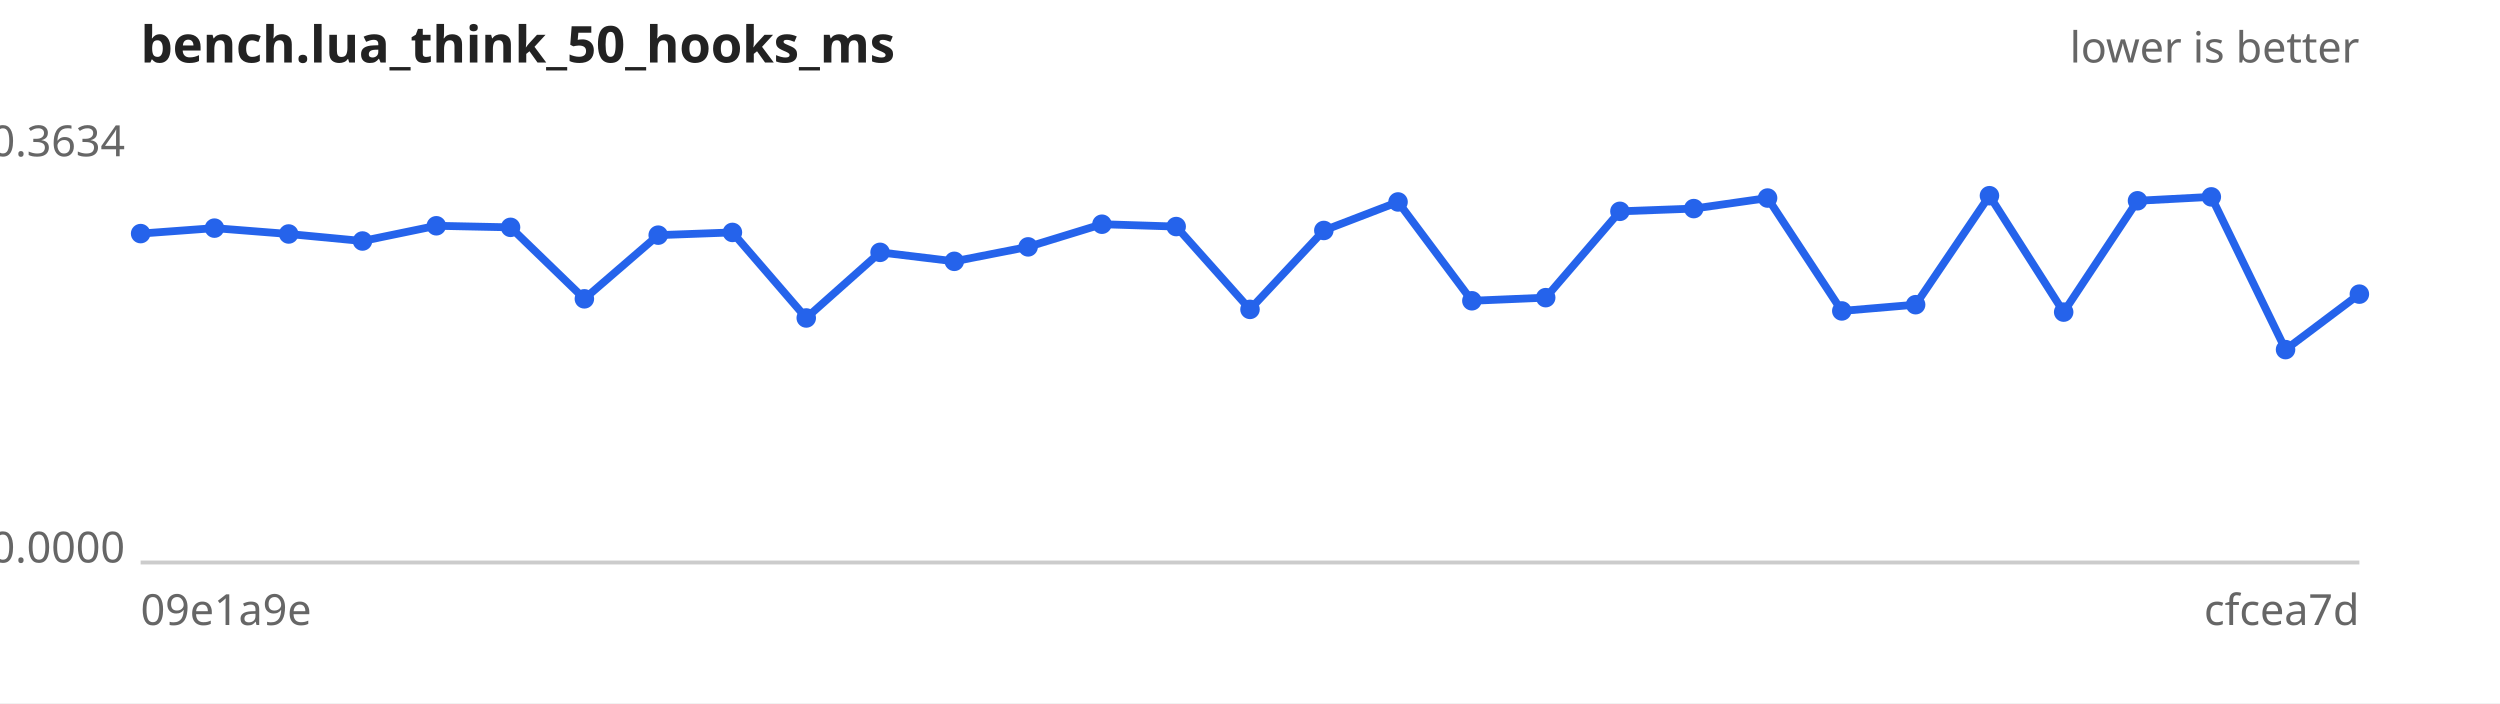
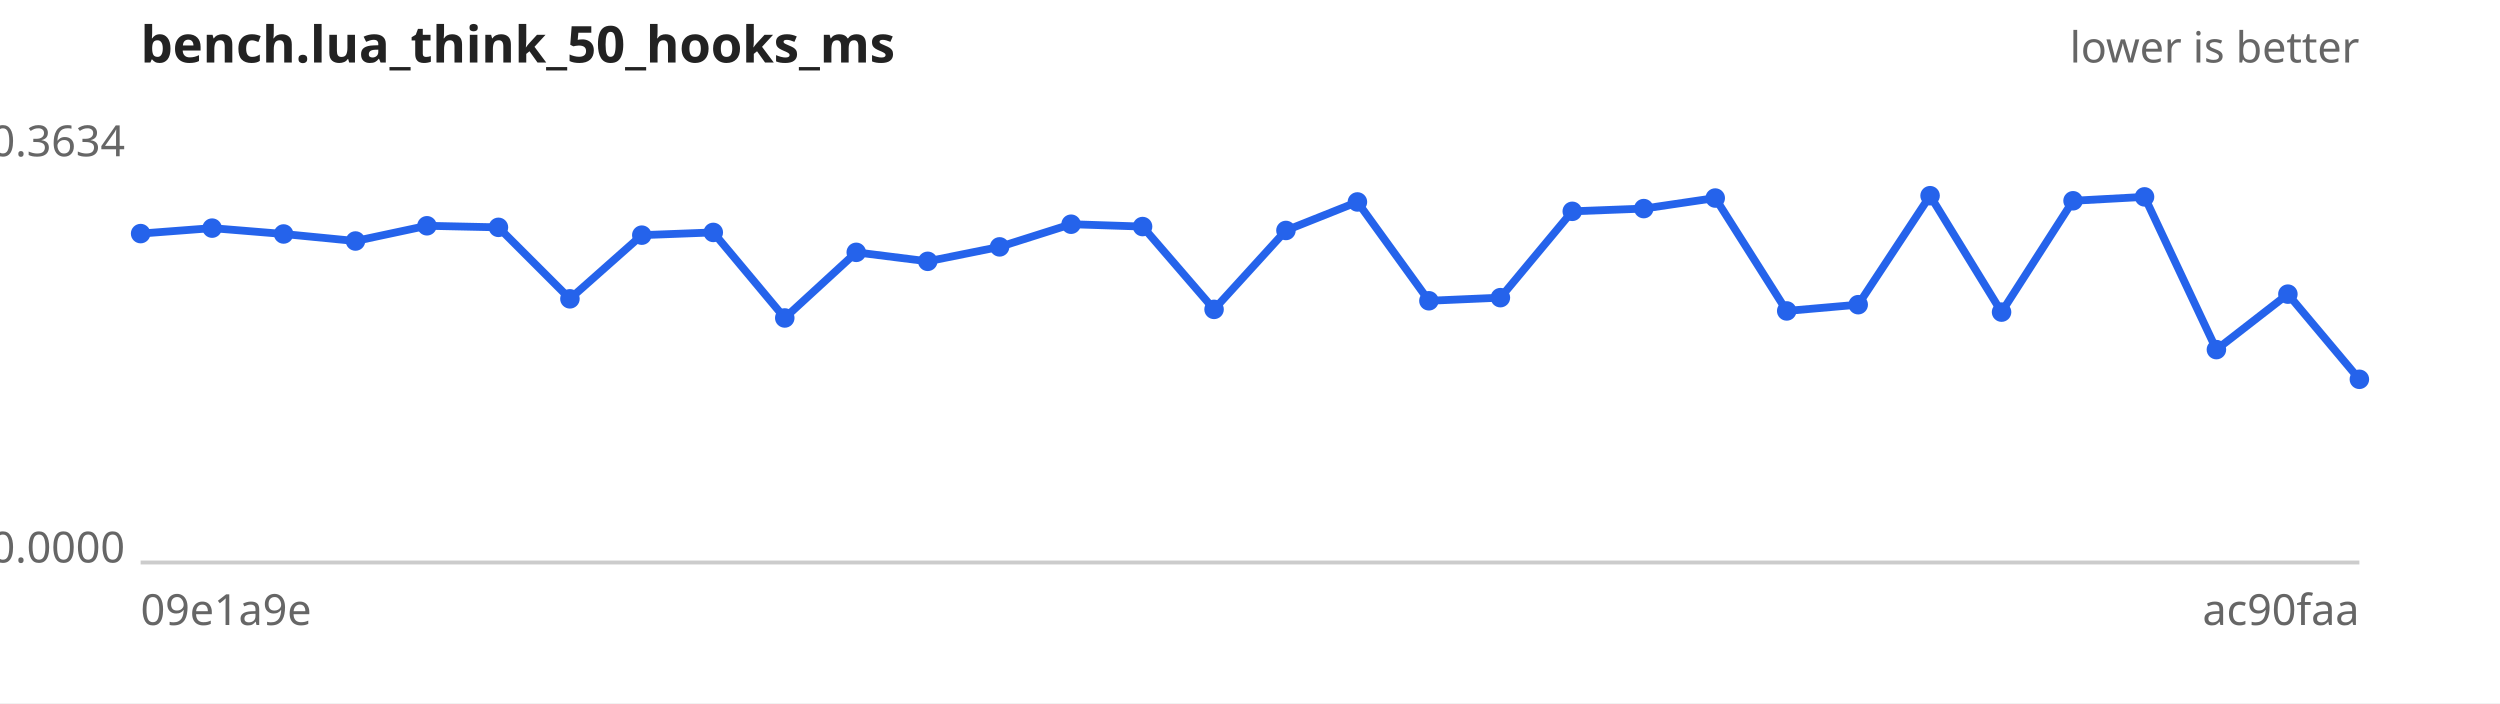
<svg xmlns="http://www.w3.org/2000/svg" width="640" height="180" viewBox="0 0 640 180" font-family="sans-serif" font-size="11">
  <rect width="640" height="180" fill="#ffffff" />
  <text x="36" y="16" font-size="13" font-weight="bold" fill="#222">bench.lua_think_50_hooks_ms</text>
  <text x="604" y="16" text-anchor="end" fill="#666">lower is better</text>
  <line x1="36" y1="144" x2="604" y2="144" stroke="#ccc" />
  <text x="32" y="40.0" text-anchor="end" fill="#666">0.3634</text>
  <text x="32" y="144.0" text-anchor="end" fill="#666">0.0000</text>
  <text x="36" y="160" fill="#666">09e1a9e</text>
-   <text x="604" y="160" text-anchor="end" fill="#666">cfcea7d</text>
-   <path d="M36.0,59.8 L54.9,58.4 L73.9,59.9 L92.8,61.7 L111.7,57.8 L130.7,58.2 L149.6,76.5 L168.5,60.2 L187.5,59.5 L206.4,81.4 L225.3,64.6 L244.3,66.9 L263.2,63.2 L282.1,57.4 L301.1,58.0 L320.0,79.2 L338.9,59.0 L357.9,51.7 L376.8,77.0 L395.7,76.2 L414.7,54.1 L433.6,53.4 L452.5,50.7 L471.5,79.6 L490.4,78.0 L509.3,50.1 L528.3,79.9 L547.2,51.4 L566.1,50.4 L585.1,89.5 L604.0,75.3" fill="none" stroke="#2563eb" stroke-width="2" />
+   <text x="604" y="160" text-anchor="end" fill="#666">ac90faa</text>
+   <path d="M36.0,59.8 L54.3,58.4 L72.6,59.9 L91.0,61.7 L109.3,57.8 L127.6,58.2 L145.9,76.5 L164.3,60.2 L182.6,59.5 L200.9,81.4 L219.2,64.6 L237.5,66.9 L255.9,63.2 L274.2,57.4 L292.5,58.0 L310.8,79.2 L329.2,59.0 L347.5,51.7 L365.8,77.0 L384.1,76.2 L402.5,54.1 L420.8,53.4 L439.1,50.7 L457.4,79.6 L475.7,78.0 L494.1,50.1 L512.4,79.9 L530.7,51.4 L549.0,50.4 L567.4,89.5 L585.7,75.3 L604.0,97.1" fill="none" stroke="#2563eb" stroke-width="2" />
  <g fill="#2563eb">
    <circle cx="36.0" cy="59.8" r="2.5" />
-     <circle cx="54.9" cy="58.4" r="2.5" />
-     <circle cx="73.9" cy="59.9" r="2.5" />
-     <circle cx="92.8" cy="61.7" r="2.5" />
-     <circle cx="111.7" cy="57.8" r="2.5" />
-     <circle cx="130.7" cy="58.2" r="2.5" />
-     <circle cx="149.6" cy="76.5" r="2.5" />
-     <circle cx="168.5" cy="60.2" r="2.5" />
-     <circle cx="187.5" cy="59.5" r="2.5" />
-     <circle cx="206.4" cy="81.4" r="2.5" />
-     <circle cx="225.3" cy="64.6" r="2.5" />
-     <circle cx="244.3" cy="66.9" r="2.5" />
-     <circle cx="263.2" cy="63.2" r="2.5" />
-     <circle cx="282.1" cy="57.4" r="2.5" />
-     <circle cx="301.1" cy="58.0" r="2.5" />
-     <circle cx="320.0" cy="79.2" r="2.5" />
-     <circle cx="338.9" cy="59.0" r="2.5" />
-     <circle cx="357.9" cy="51.7" r="2.5" />
-     <circle cx="376.8" cy="77.0" r="2.5" />
-     <circle cx="395.7" cy="76.2" r="2.5" />
-     <circle cx="414.7" cy="54.1" r="2.5" />
-     <circle cx="433.6" cy="53.4" r="2.5" />
-     <circle cx="452.5" cy="50.7" r="2.5" />
-     <circle cx="471.5" cy="79.6" r="2.5" />
-     <circle cx="490.4" cy="78.0" r="2.5" />
-     <circle cx="509.3" cy="50.1" r="2.5" />
-     <circle cx="528.3" cy="79.9" r="2.5" />
-     <circle cx="547.2" cy="51.4" r="2.5" />
-     <circle cx="566.1" cy="50.4" r="2.5" />
-     <circle cx="585.1" cy="89.5" r="2.5" />
-     <circle cx="604.0" cy="75.3" r="2.5" />
+     <circle cx="54.3" cy="58.4" r="2.5" />
+     <circle cx="72.6" cy="59.9" r="2.5" />
+     <circle cx="91.0" cy="61.7" r="2.5" />
+     <circle cx="109.3" cy="57.8" r="2.5" />
+     <circle cx="127.6" cy="58.2" r="2.5" />
+     <circle cx="145.9" cy="76.5" r="2.5" />
+     <circle cx="164.3" cy="60.2" r="2.5" />
+     <circle cx="182.6" cy="59.5" r="2.5" />
+     <circle cx="200.9" cy="81.4" r="2.5" />
+     <circle cx="219.2" cy="64.6" r="2.5" />
+     <circle cx="237.5" cy="66.9" r="2.5" />
+     <circle cx="255.9" cy="63.2" r="2.5" />
+     <circle cx="274.2" cy="57.4" r="2.5" />
+     <circle cx="292.5" cy="58.0" r="2.5" />
+     <circle cx="310.8" cy="79.2" r="2.5" />
+     <circle cx="329.2" cy="59.0" r="2.5" />
+     <circle cx="347.5" cy="51.7" r="2.5" />
+     <circle cx="365.8" cy="77.0" r="2.5" />
+     <circle cx="384.1" cy="76.2" r="2.5" />
+     <circle cx="402.5" cy="54.1" r="2.5" />
+     <circle cx="420.8" cy="53.4" r="2.5" />
+     <circle cx="439.1" cy="50.7" r="2.5" />
+     <circle cx="457.4" cy="79.6" r="2.5" />
+     <circle cx="475.7" cy="78.0" r="2.5" />
+     <circle cx="494.1" cy="50.1" r="2.5" />
+     <circle cx="512.4" cy="79.9" r="2.5" />
+     <circle cx="530.7" cy="51.4" r="2.5" />
+     <circle cx="549.0" cy="50.4" r="2.5" />
+     <circle cx="567.4" cy="89.5" r="2.5" />
+     <circle cx="585.7" cy="75.3" r="2.5" />
+     <circle cx="604.0" cy="97.1" r="2.5" />
  </g>
</svg>
